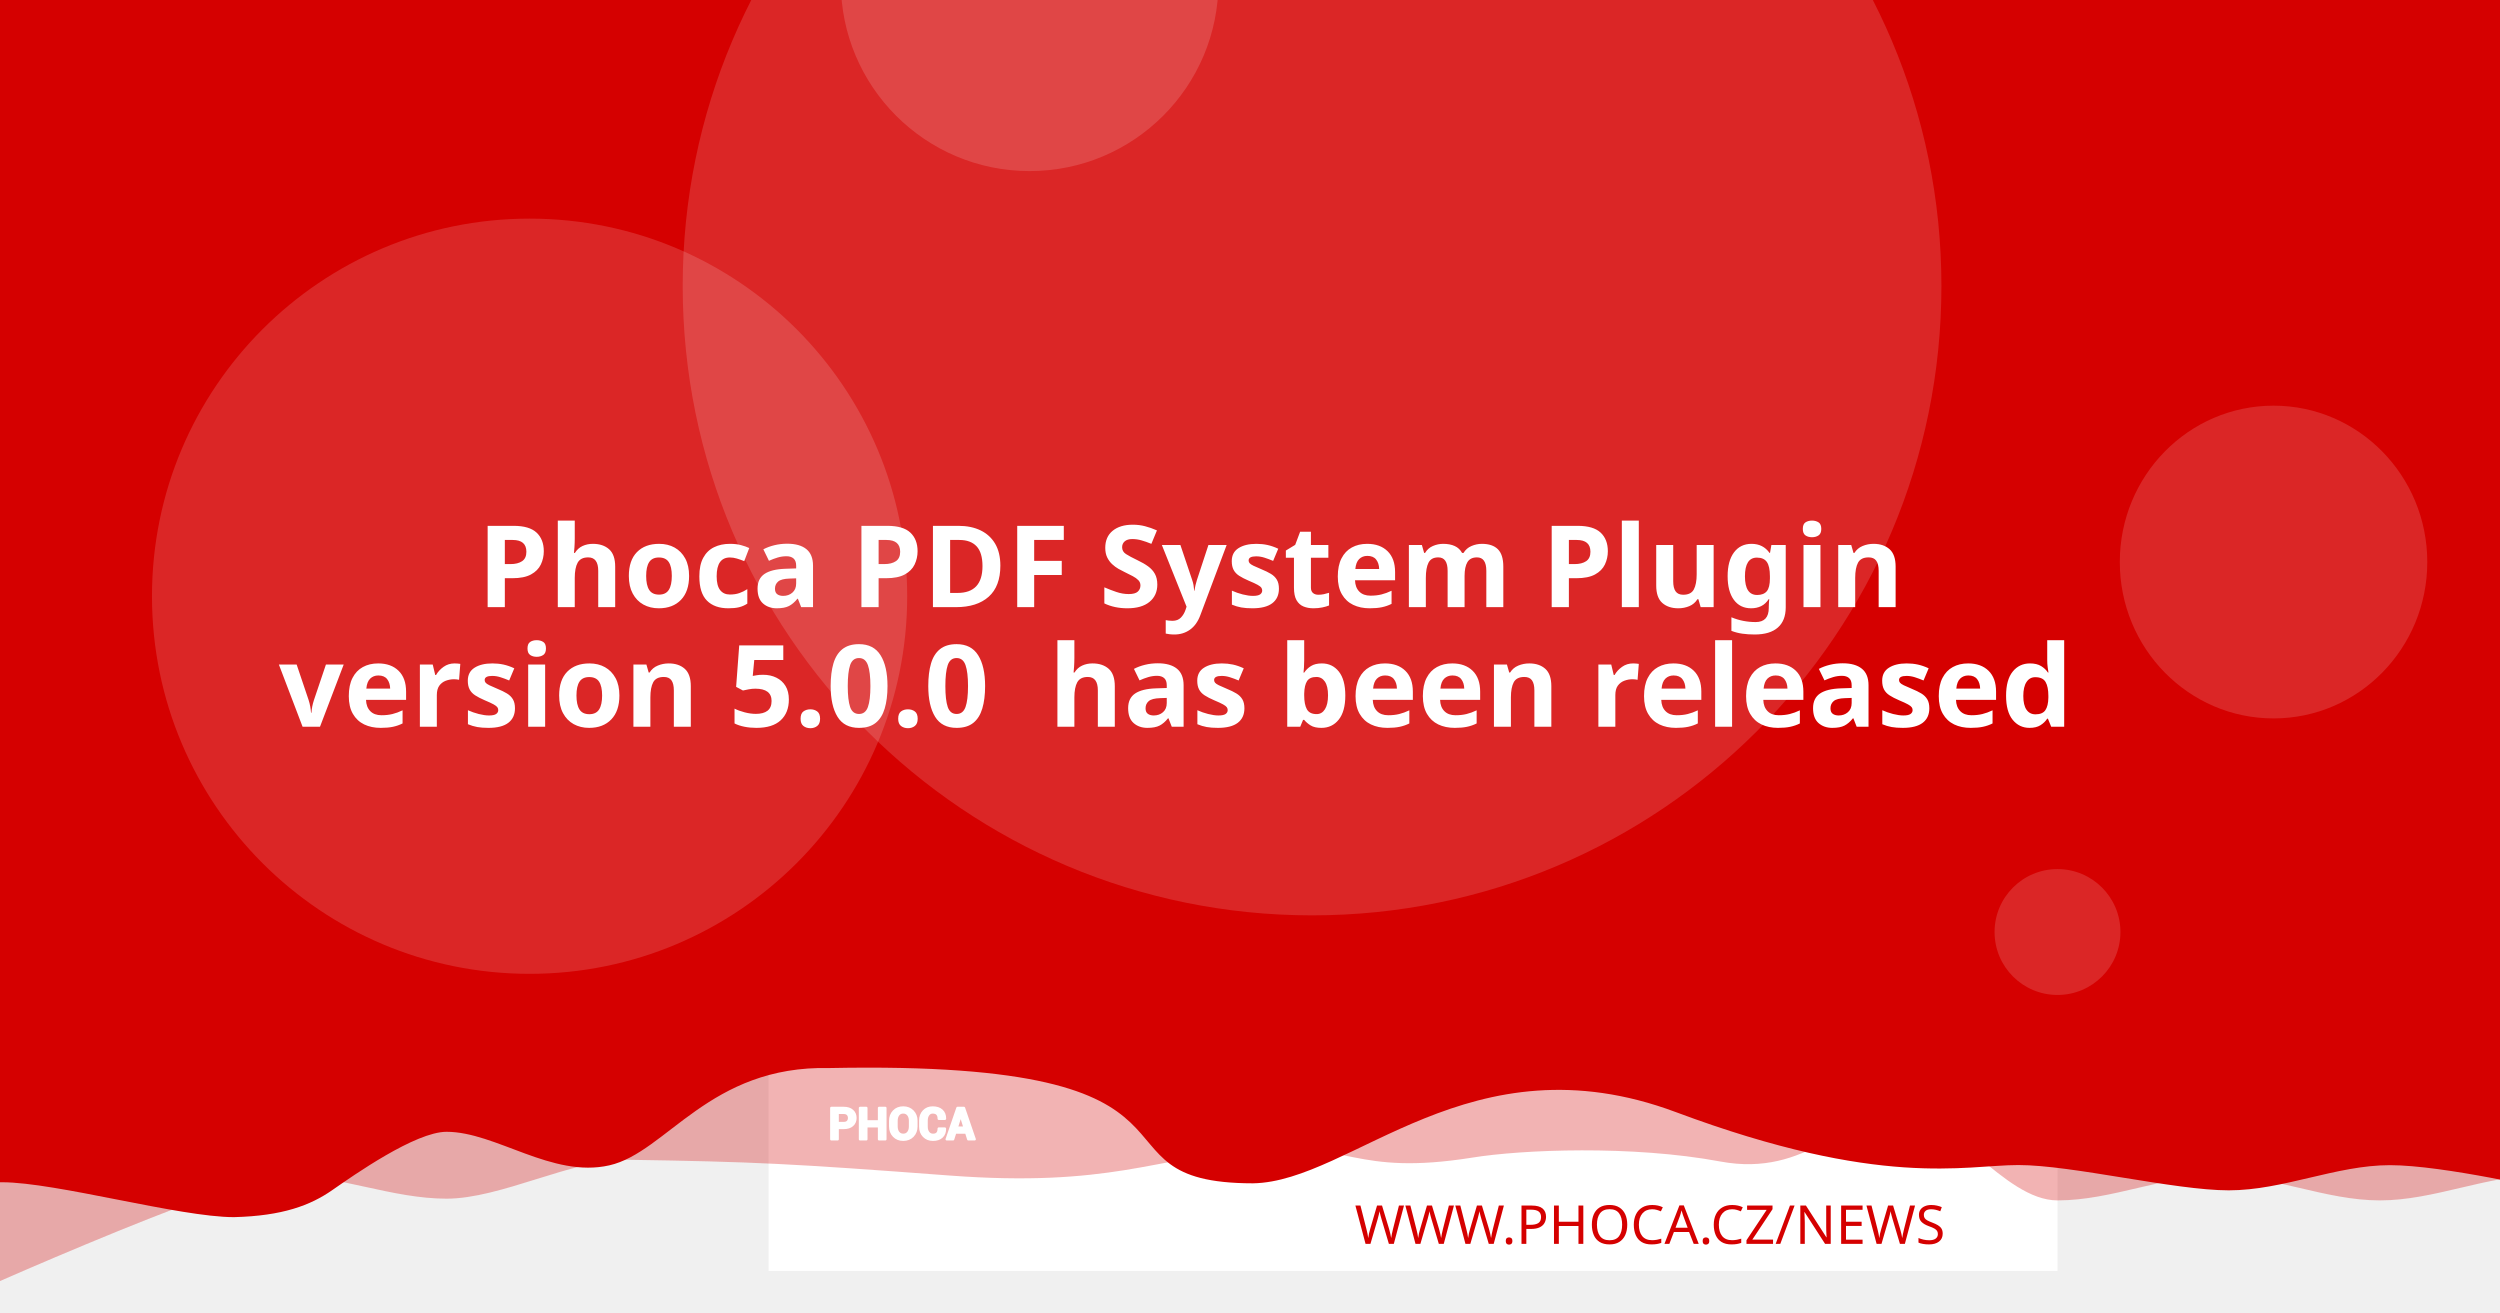
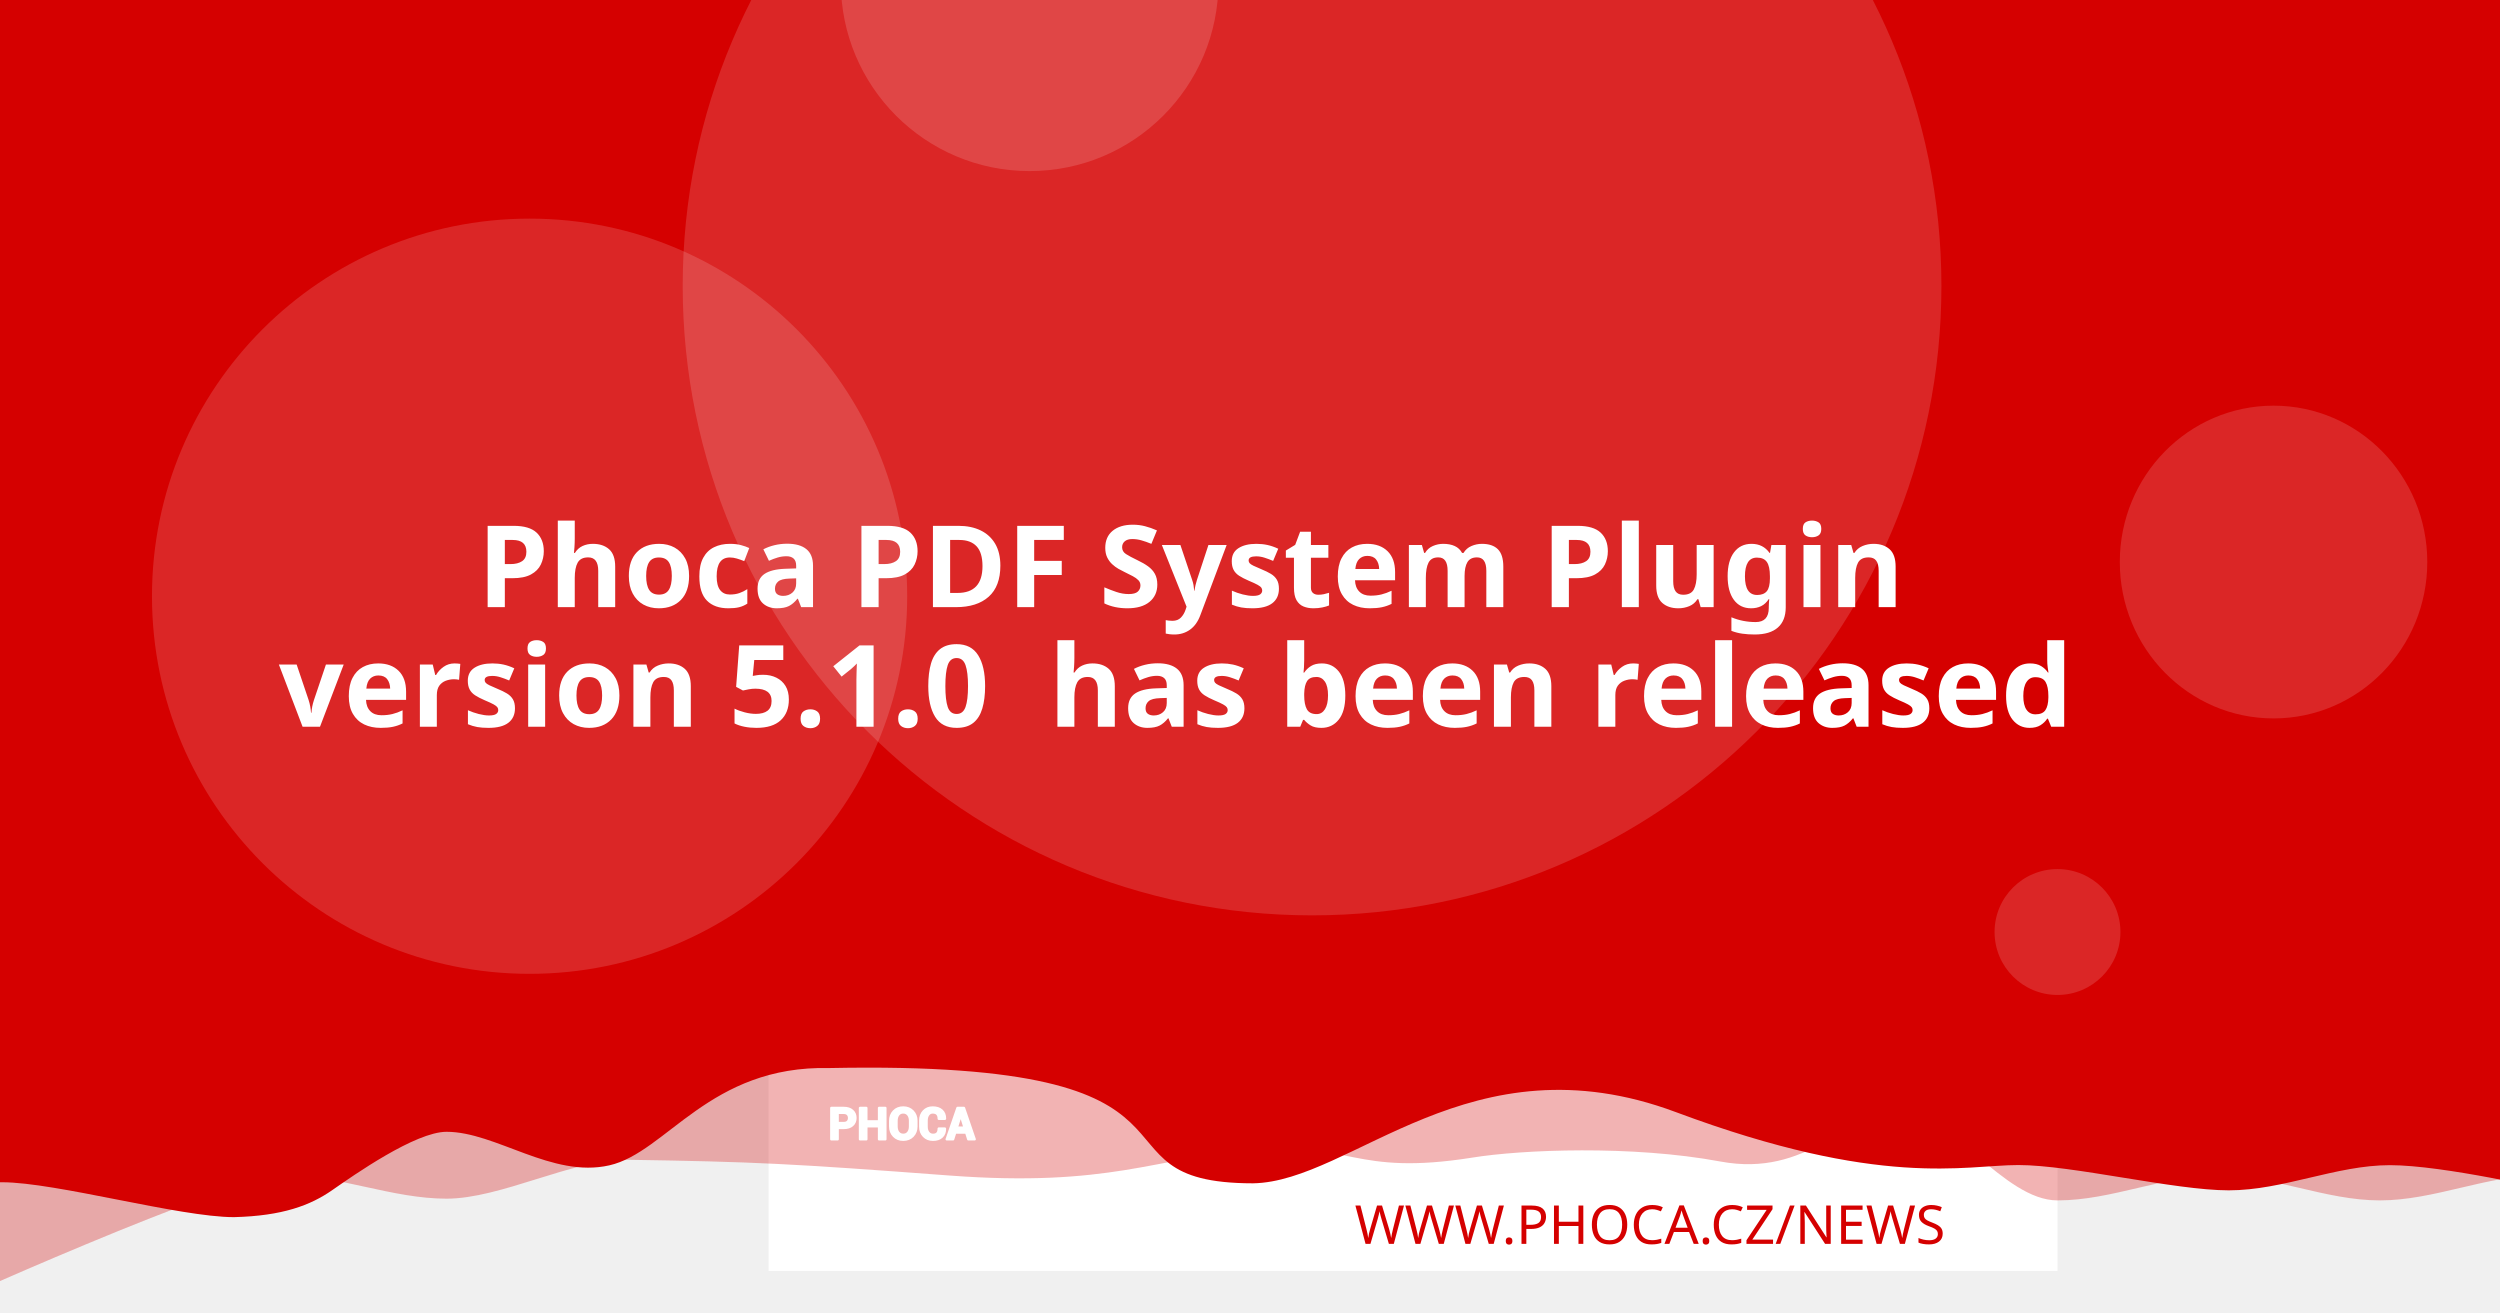
<svg xmlns="http://www.w3.org/2000/svg" version="1.1" viewBox="0 0 1200 630">
  <path d="m20.256 108.52a7.714 7.714 0 0 0-7.714 7.714v97.981a7.714 7.714 0 0 0 7.714 7.714h97.976a7.714 7.714 0 0 0 7.714-7.714v-97.981a7.714 7.714 0 0 0-7.714-7.714zm19.435 19.56c0.714-0.04 1.37 0.151 1.984 0.583 0.613 0.434 1.018 0.978 1.215 1.637l2.918 10.039 56.209-2.948c1.002-0.052 1.838 0.296 2.506 1.04 0.665 0.732 0.929 1.612 0.768 2.627l-4.71 30.132c-0.167 0.89-0.688 1.809-1.557 2.747-0.869 0.95-2.001 1.463-3.38 1.537l-39.707 2.079 3.671 12.389 33.562-1.758c0.878-0.049 1.633 0.215 2.28 0.783 0.632 0.583 0.971 1.312 1.019 2.19 0.046 0.878-0.215 1.633-0.783 2.28-0.583 0.635-1.312 0.974-2.189 1.019l-3.139 0.166 0.166 3.134c0.046 0.881-0.215 1.638-0.798 2.27-0.571 0.647-1.294 0.99-2.175 1.034-0.878 0.046-1.635-0.215-2.27-0.798-0.647-0.571-0.984-1.297-1.03-2.175l-0.166-3.134-18.817 0.979 0.161 3.139c0.046 0.881-0.212 1.638-0.783 2.27-0.583 0.647-1.312 0.988-2.189 1.034-0.878 0.049-1.633-0.215-2.28-0.798-0.635-0.571-0.974-1.297-1.02-2.175l-0.166-3.139-1.944 0.101c-0.753 0.039-1.441-0.135-2.079-0.517-0.623-0.383-1.067-0.764-1.341-1.125l-0.347-0.613-15.769-59.624-3.39 0.176c-0.841 0.046-1.586-0.219-2.245-0.798-0.659-0.571-1.009-1.292-1.055-2.17-0.046-0.881 0.225-1.635 0.824-2.27 0.595-0.647 1.308-0.989 2.149-1.034z" fill="#fff" stroke-width="1.208" style="paint-order:stroke fill markers" />
  <rect x="368.92" y="-8.647" width="618.68" height="618.68" fill="#fff" stroke-linejoin="round" stroke-width="6.042" style="paint-order:stroke fill markers" />
  <g stroke-linejoin="round" stroke-width="6.042">
    <path d="m59.586-3.814h1237.4v580.01s-51.556-12.084-77.334-12.084c-25.778 0-51.244 12.084-77.335 12.084-26.091 0-51.556-12.084-77.334-12.084-25.778 0-51.244 12.084-77.335 12.084-26.091 0-50.615-41.931-76.393-41.931s-43.072 31.169-85.504 23.256-95.293-5.729-119.04-1.869c-57.142 9.103-59.508-8.125-105.57-4.001s-68.78 18.359-145.37 12.602c-76.593-5.757-93.029-6.595-155.54-7.579-25.778 0-59.826 18.693-85.917 18.693-26.091 0-51.556-11.254-77.334-11.254-25.778 0-172.34 66.428-172.34 66.428z" fill="#D50000" opacity=".3" style="paint-order:stroke fill markers" />
    <path d="m-12.915-8.647h1237.4v580.01s-51.556-12.084-77.334-12.084c-25.778 0-51.244 12.084-77.334 12.084-26.091 0-75.228-12.142-101.01-12.142-25.778 0-65.794 11.416-164.41-25.412s-155.37 33.433-202.97 34.185c-85.545-0.05-3.558-59.324-203.25-55.331-57.687-1.357-78.127 40.433-105.69 46.704-27.566 6.271-54.486-16.105-78.151-16.105-14.933 0-44.462 20.77-54.88 28.017-10.418 7.247-23.732 12.357-47.124 12.95-26.091 0-85.565-16.747-111.34-16.747-25.778 0-13.863 3.88-13.863 3.88z" fill="#D50000" style="paint-order:stroke fill markers" />
    <circle cx="629.79" cy="137.28" r="302.09" fill="#fff" opacity=".15" style="paint-order:stroke fill markers" />
  </g>
  <g transform="matrix(.20516 0 0 .20516 127.07 503.01)" fill="#fff">
    <path d="m1340.4 187.13v26.573h-14.698v-73.229h29.182c8.411 0 15.036 2.146 19.865 6.438 4.823 4.292 7.24 9.938 7.24 16.943 0 7.005-2.417 12.635-7.24 16.891-4.828 4.255-11.453 6.385-19.865 6.385zm0-11.328h14.484c4.088 0 7.193-1.115 9.307-3.333 2.109-2.229 3.156-5.062 3.156-8.51 0-3.521-1.047-6.422-3.141-8.724-2.094-2.281-5.203-3.432-9.323-3.432h-14.484z" />
    <path d="m1452 213.7h-14.646v-30.385h-29.865v30.385h-14.698v-73.229h14.698v31.516h29.865v-31.516h14.646z" />
    <path d="m1524.6 183.68c0 8.974-2.833 16.391-8.516 22.26-5.698 5.854-13.078 8.792-22.162 8.792-9.01 0-16.338-2.938-21.969-8.792-5.63-5.87-8.448-13.286-8.448-22.26v-13.188c0-8.943 2.797-16.359 8.411-22.229 5.615-5.885 12.943-8.823 21.953-8.823 9.083 0 16.479 2.938 22.182 8.823 5.698 5.87 8.547 13.286 8.547 22.229zm-14.677-13.323c0-5.734-1.422-10.422-4.276-14.094-2.849-3.656-6.781-5.49-11.776-5.49-4.995 0-8.87 1.818-11.62 5.474-2.745 3.656-4.12 8.344-4.12 14.109v13.323c0 5.818 1.391 10.552 4.172 14.229 2.781 3.656 6.661 5.49 11.62 5.49 5.031 0 8.964-1.833 11.776-5.49 2.818-3.677 4.224-8.412 4.224-14.229z" />
    <path d="m1591.3 188.73 0.104 0.292c0.136 7.875-2.266 14.125-7.208 18.76-4.948 4.635-11.812 6.953-20.599 6.953-8.823 0-15.984-2.833-21.474-8.5-5.495-5.662-8.26-12.943-8.26-21.87v-14.521c0-8.875 2.698-16.151 8.052-21.849 5.375-5.703 12.344-8.552 20.927-8.552 9.042 0 16.115 2.318 21.214 6.969 5.099 4.656 7.588 10.99 7.453 19.005l-0.104 0.292h-14.281c0-4.823-1.151-8.516-3.469-11.089-2.318-2.557-5.922-3.844-10.812-3.844-4.396 0-7.88 1.781-10.458 5.339-2.588 3.568-3.875 8.099-3.875 13.625v14.594c0 5.594 1.354 10.161 4.068 13.729 2.729 3.557 6.386 5.338 11.021 5.338 4.583 0 7.979-1.234 10.177-3.688 2.198-2.474 3.297-6.13 3.297-10.984z" />
    <path d="m1641.2 197.94h-25.698l-4.995 15.76h-14.828l25.198-73.229h15.036l25.094 73.229h-14.828zm-22.094-11.328h18.474l-9.068-28.99h-0.292z" />
  </g>
  <g fill="none" stroke="#fff" stroke-linecap="round" stroke-linejoin="round" stroke-miterlimit="22.926" stroke-width="1.163">
    <path d="m402.06 541.4v5.452h-3.015v-15.024h5.987c1.726 0 3.085 0.44 4.075 1.321 0.989 0.88 1.485 2.039 1.485 3.476 0 1.437-0.496 2.592-1.485 3.465-0.991 0.873-2.35 1.31-4.075 1.31zm0-2.324h2.971c0.839 0 1.476-0.229 1.909-0.684 0.433-0.457 0.648-1.039 0.648-1.746 0-0.722-0.215-1.317-0.644-1.79-0.43-0.468-1.067-0.704-1.913-0.704h-2.971z" />
    <path d="m424.96 546.85h-3.005v-6.234h-6.127v6.234h-3.015v-15.024h3.015v6.466h6.127v-6.466h3.005z" />
    <path d="m439.85 540.69c0 1.841-0.581 3.363-1.747 4.567-1.169 1.201-2.683 1.804-4.547 1.804-1.849 0-3.352-0.603-4.507-1.804-1.155-1.204-1.733-2.726-1.733-4.567v-2.706c0-1.835 0.574-3.356 1.726-4.561 1.152-1.207 2.655-1.81 4.504-1.81 1.863 0 3.381 0.603 4.551 1.81 1.169 1.204 1.753 2.726 1.753 4.561zm-3.011-2.733c0-1.177-0.292-2.138-0.877-2.892-0.584-0.75-1.391-1.126-2.416-1.126-1.025 0-1.82 0.373-2.384 1.123-0.563 0.75-0.845 1.712-0.845 2.895v2.733c0 1.194 0.285 2.165 0.856 2.919 0.571 0.75 1.367 1.126 2.384 1.126 1.032 0 1.839-0.376 2.416-1.126 0.578-0.754 0.867-1.726 0.867-2.919z" />
    <path d="m453.53 541.73 0.021 0.06c0.028 1.616-0.465 2.898-1.479 3.849-1.015 0.951-2.423 1.427-4.226 1.427-1.81 0-3.279-0.581-4.406-1.744-1.127-1.161-1.695-2.655-1.695-4.487v-2.979c0-1.821 0.553-3.313 1.652-4.482 1.103-1.17 2.533-1.754 4.293-1.754 1.855 0 3.306 0.475 4.352 1.43 1.046 0.955 1.557 2.255 1.529 3.899l-0.021 0.06h-2.93c0-0.989-0.236-1.747-0.712-2.275-0.475-0.525-1.215-0.789-2.218-0.789-0.902 0-1.617 0.365-2.146 1.095-0.531 0.732-0.795 1.662-0.795 2.795v2.994c0 1.148 0.278 2.085 0.835 2.817 0.56 0.73 1.31 1.095 2.261 1.095 0.94 0 1.637-0.253 2.088-0.757 0.451-0.508 0.676-1.258 0.676-2.253z" />
    <path d="m463.77 543.62h-5.272l-1.025 3.233h-3.042l5.17-15.024h3.085l5.148 15.024h-3.042zm-4.533-2.324h3.79l-1.86-5.947h-0.06z" />
  </g>
  <text x="953.817" y="597.071" fill="#D50000" font-family="sans-serif" font-size="25.778px" stroke-width="1.208" style="line-height:1.25" xml:space="preserve">
    <tspan x="953.817" y="597.071" fill="#D50000" font-family="Montserrat" font-size="25.778px" font-weight="300" stroke-width="1.208" text-align="end" text-anchor="end">WWW.PHOCA.CZ/NEWS</tspan>
  </text>
  <text x="600" y="234.034" fill="#ffffff" font-family="Rubik" font-size="54.666px" font-weight="600" stroke-width="1.577" style="line-height:1.05" xml:space="preserve">
    <tspan x="600" y="234.034" text-align="center" text-anchor="middle" />
    <tspan x="600" y="291.433" font-size="54.666px" text-align="center" text-anchor="middle"> Phoca PDF System Plugin</tspan>
-     <tspan x="600" y="348.833" font-size="54.666px" text-align="center" text-anchor="middle">version 5.0.0
+     <tspan x="600" y="348.833" font-size="54.666px" text-align="center" text-anchor="middle">version 5.1.0
 has been released</tspan>
    <tspan x="600" y="406.232" font-size="54.666px" />
  </text>
  <g fill="#fff" stroke-linejoin="round">
    <circle cx="254.2" cy="286.19" r="181.25" opacity=".15" stroke-width="6.042" style="paint-order:stroke fill markers" />
    <circle cx="494.23" cy="-8.506" r="90.626" opacity=".15" stroke-width="6.042" style="paint-order:stroke fill markers" />
    <ellipse cx="1091.3" cy="269.78" rx="73.793" ry="75.059" opacity=".15" stroke-width="7.442" style="paint-order:stroke fill markers" />
    <circle cx="987.6" cy="447.37" r="30.209" opacity=".15" stroke-width="6.042" style="paint-order:stroke fill markers" />
  </g>
</svg>
